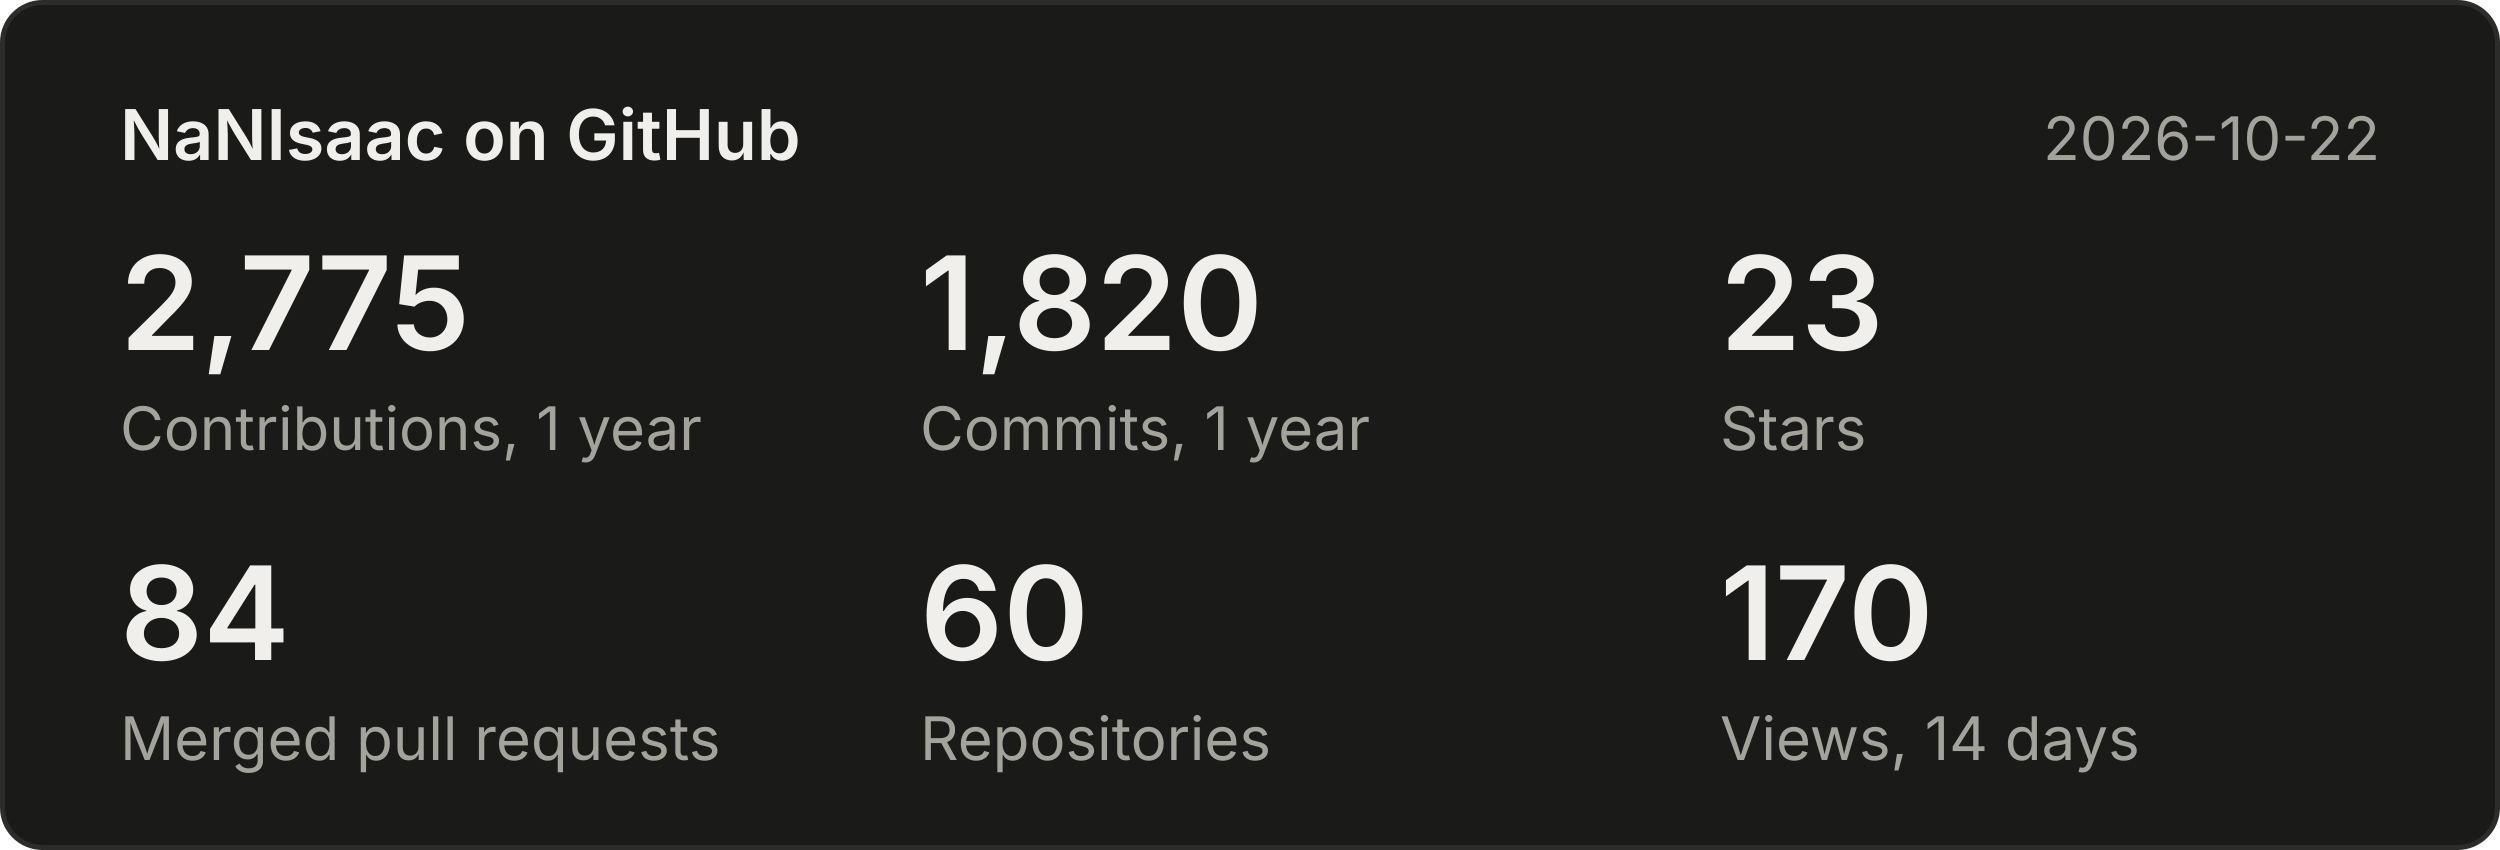
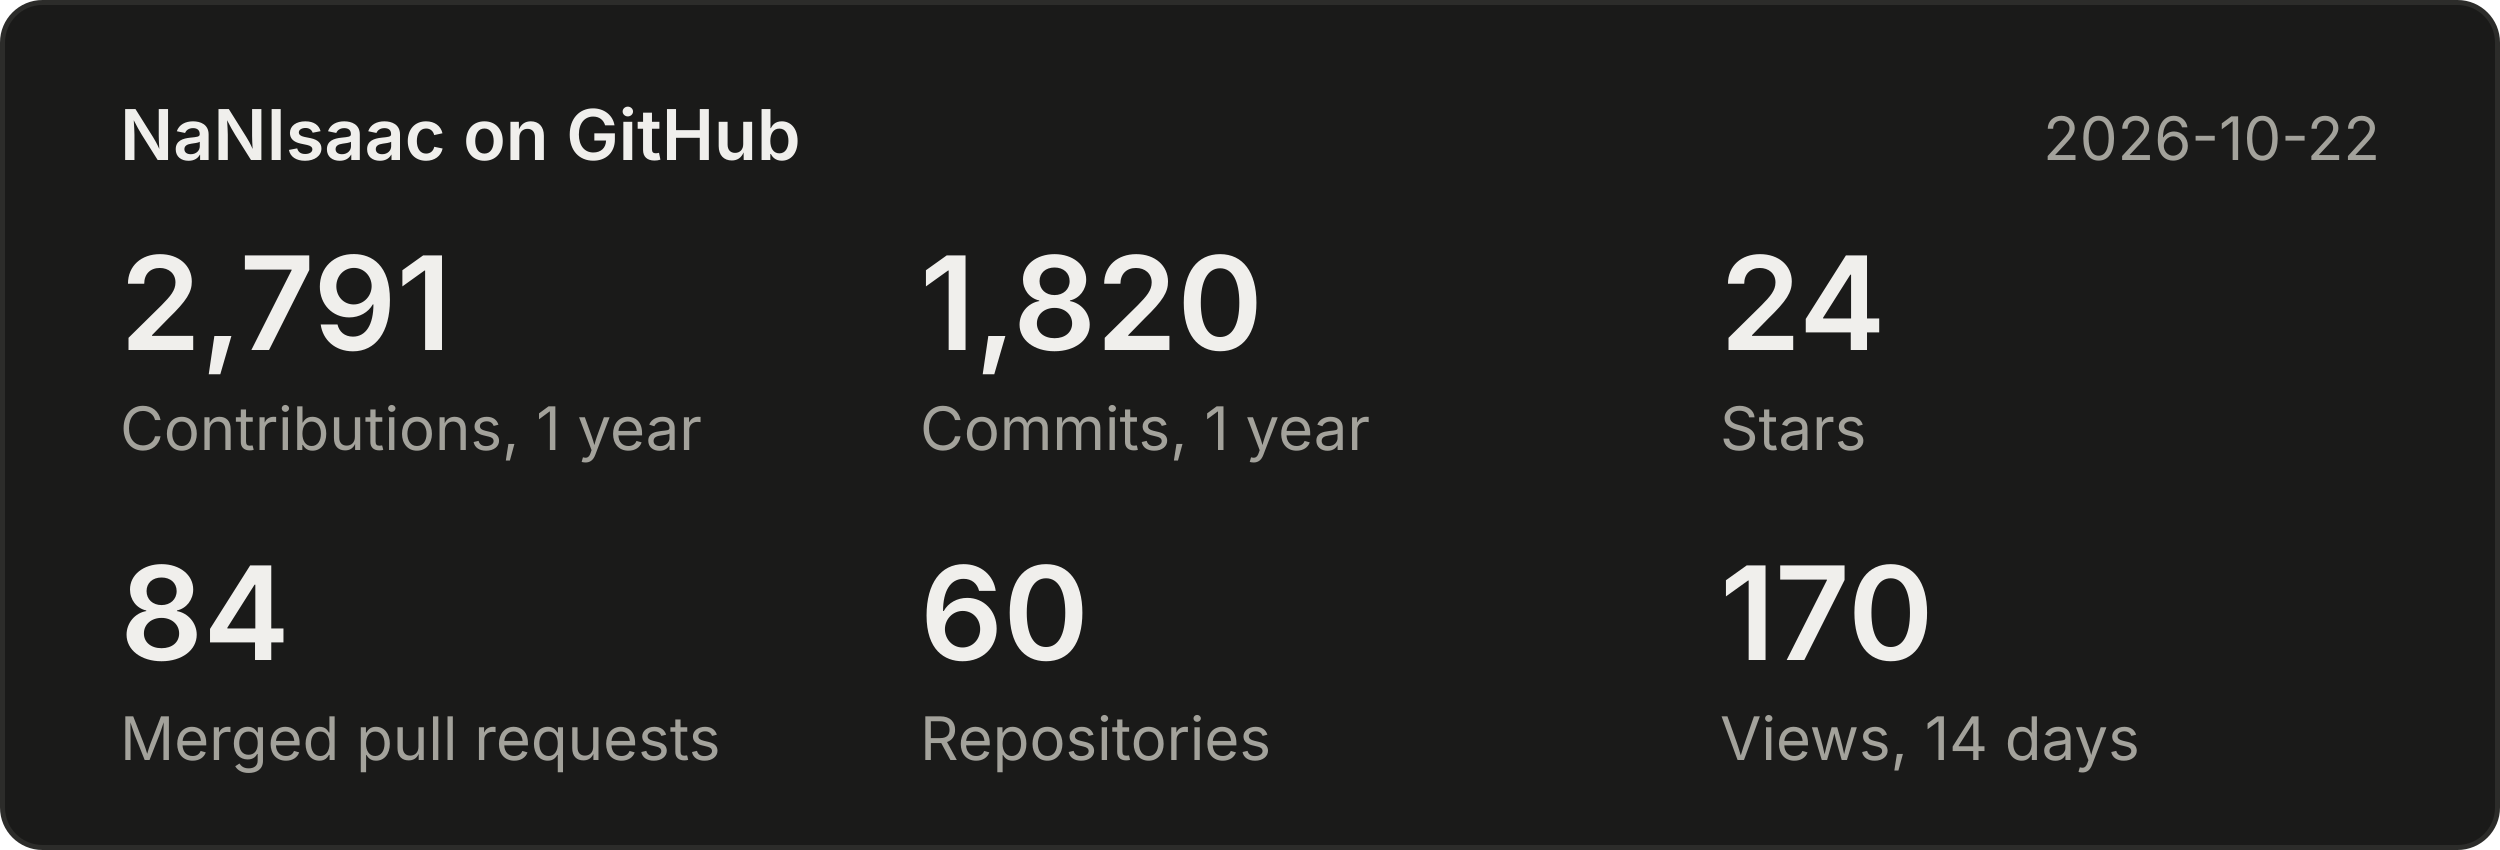
<svg xmlns="http://www.w3.org/2000/svg" width="500" height="170" viewBox="0 0 500 170" font-family="system-ui,-apple-system,Segoe UI,sans-serif">
  <rect x="0.5" y="0.5" width="499" height="169" rx="8" fill="#1a1a19" stroke="#2c2c2a" />
  <text x="24" y="32" font-size="14" font-weight="600" fill="#f0efec">NaNIsaac on GitHub</text>
  <text x="476" y="32" font-size="12" fill="#a3a29b" text-anchor="end">2026-10-22</text>
-   <text x="24" y="70" font-size="26" font-weight="600" fill="#f0efec">2,775</text>
+   <text x="24" y="70" font-size="26" font-weight="600" fill="#f0efec">2,791</text>
  <text x="24" y="90" font-size="12" fill="#a3a29b">Contributions, 1 year</text>
  <text x="184" y="70" font-size="26" font-weight="600" fill="#f0efec">1,820</text>
  <text x="184" y="90" font-size="12" fill="#a3a29b">Commits, 1 year</text>
-   <text x="344" y="70" font-size="26" font-weight="600" fill="#f0efec">23</text>
+   <text x="344" y="70" font-size="26" font-weight="600" fill="#f0efec">24</text>
  <text x="344" y="90" font-size="12" fill="#a3a29b">Stars</text>
  <text x="24" y="132" font-size="26" font-weight="600" fill="#f0efec">84</text>
  <text x="24" y="152" font-size="12" fill="#a3a29b">Merged pull requests</text>
  <text x="184" y="132" font-size="26" font-weight="600" fill="#f0efec">60</text>
  <text x="184" y="152" font-size="12" fill="#a3a29b">Repositories</text>
  <text x="344" y="132" font-size="26" font-weight="600" fill="#f0efec">170</text>
  <text x="344" y="152" font-size="12" fill="#a3a29b">Views, 14 days</text>
</svg>
